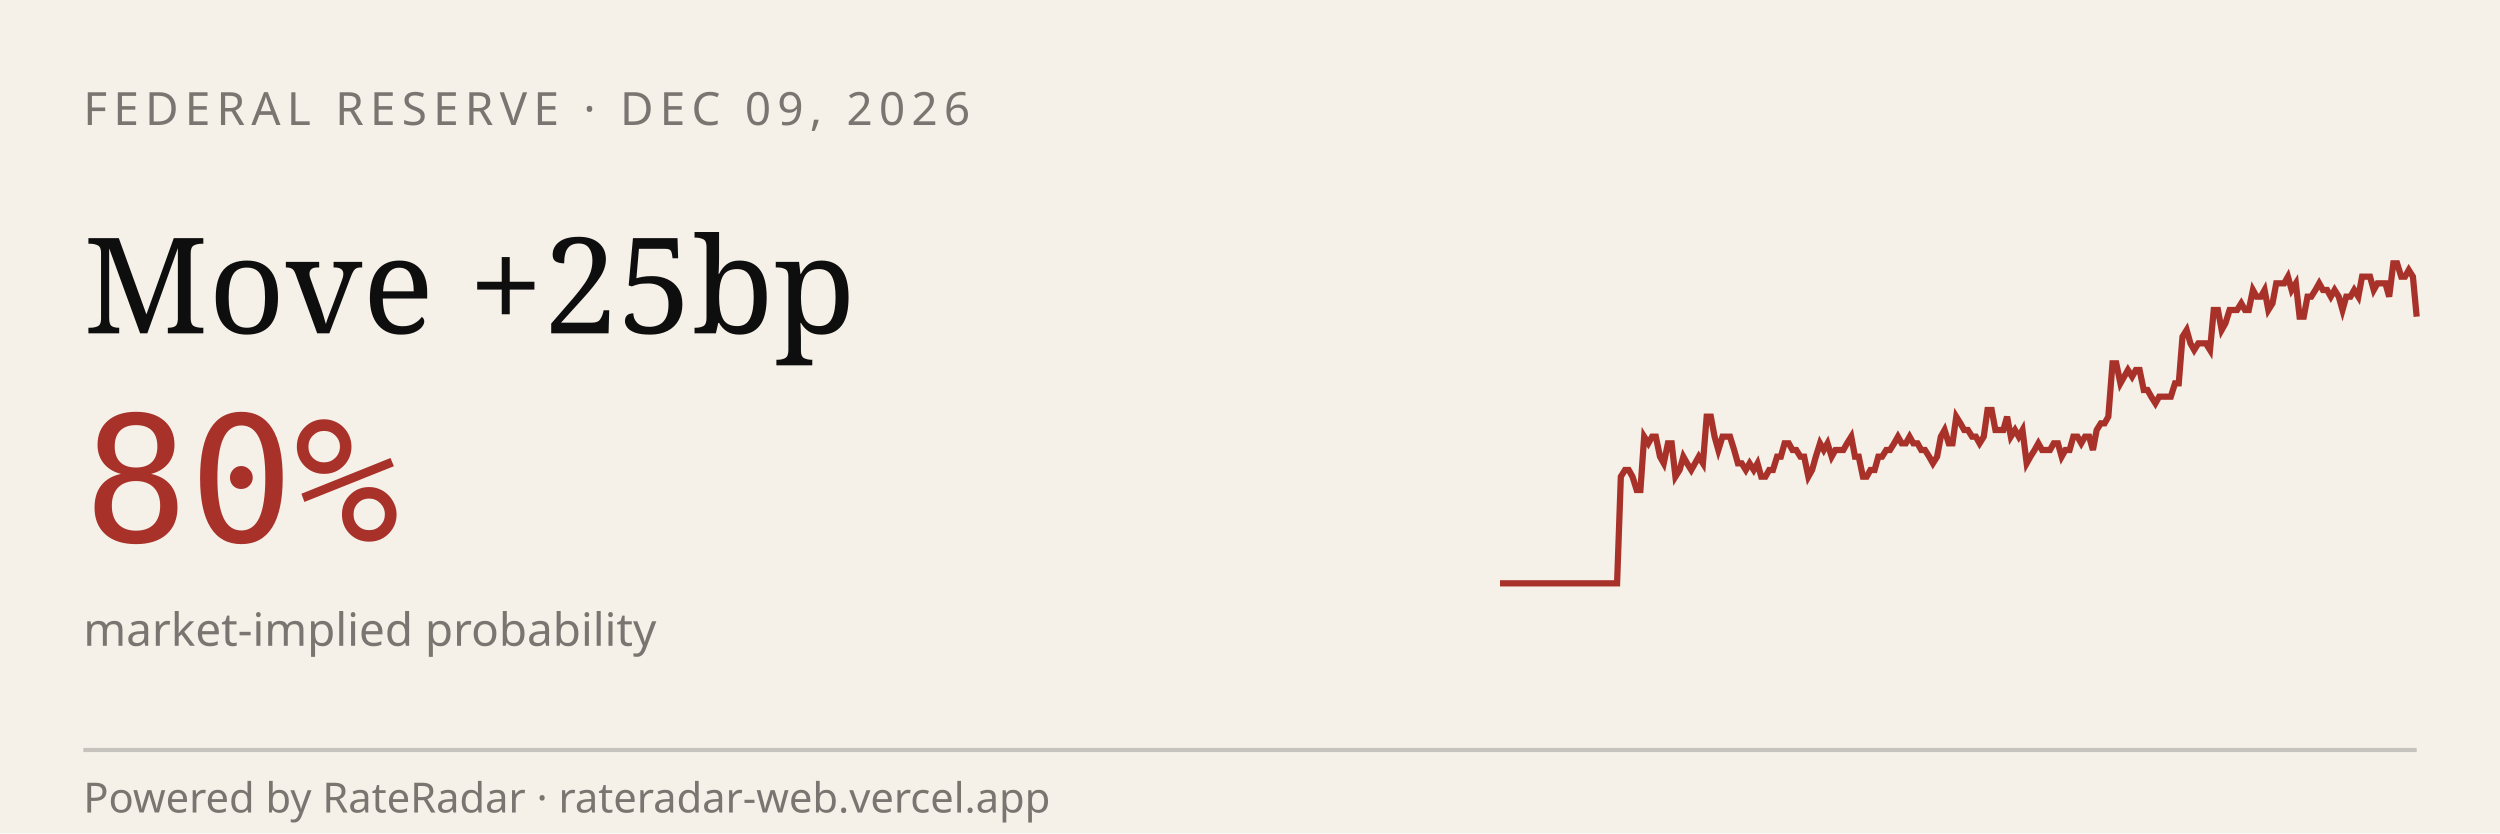
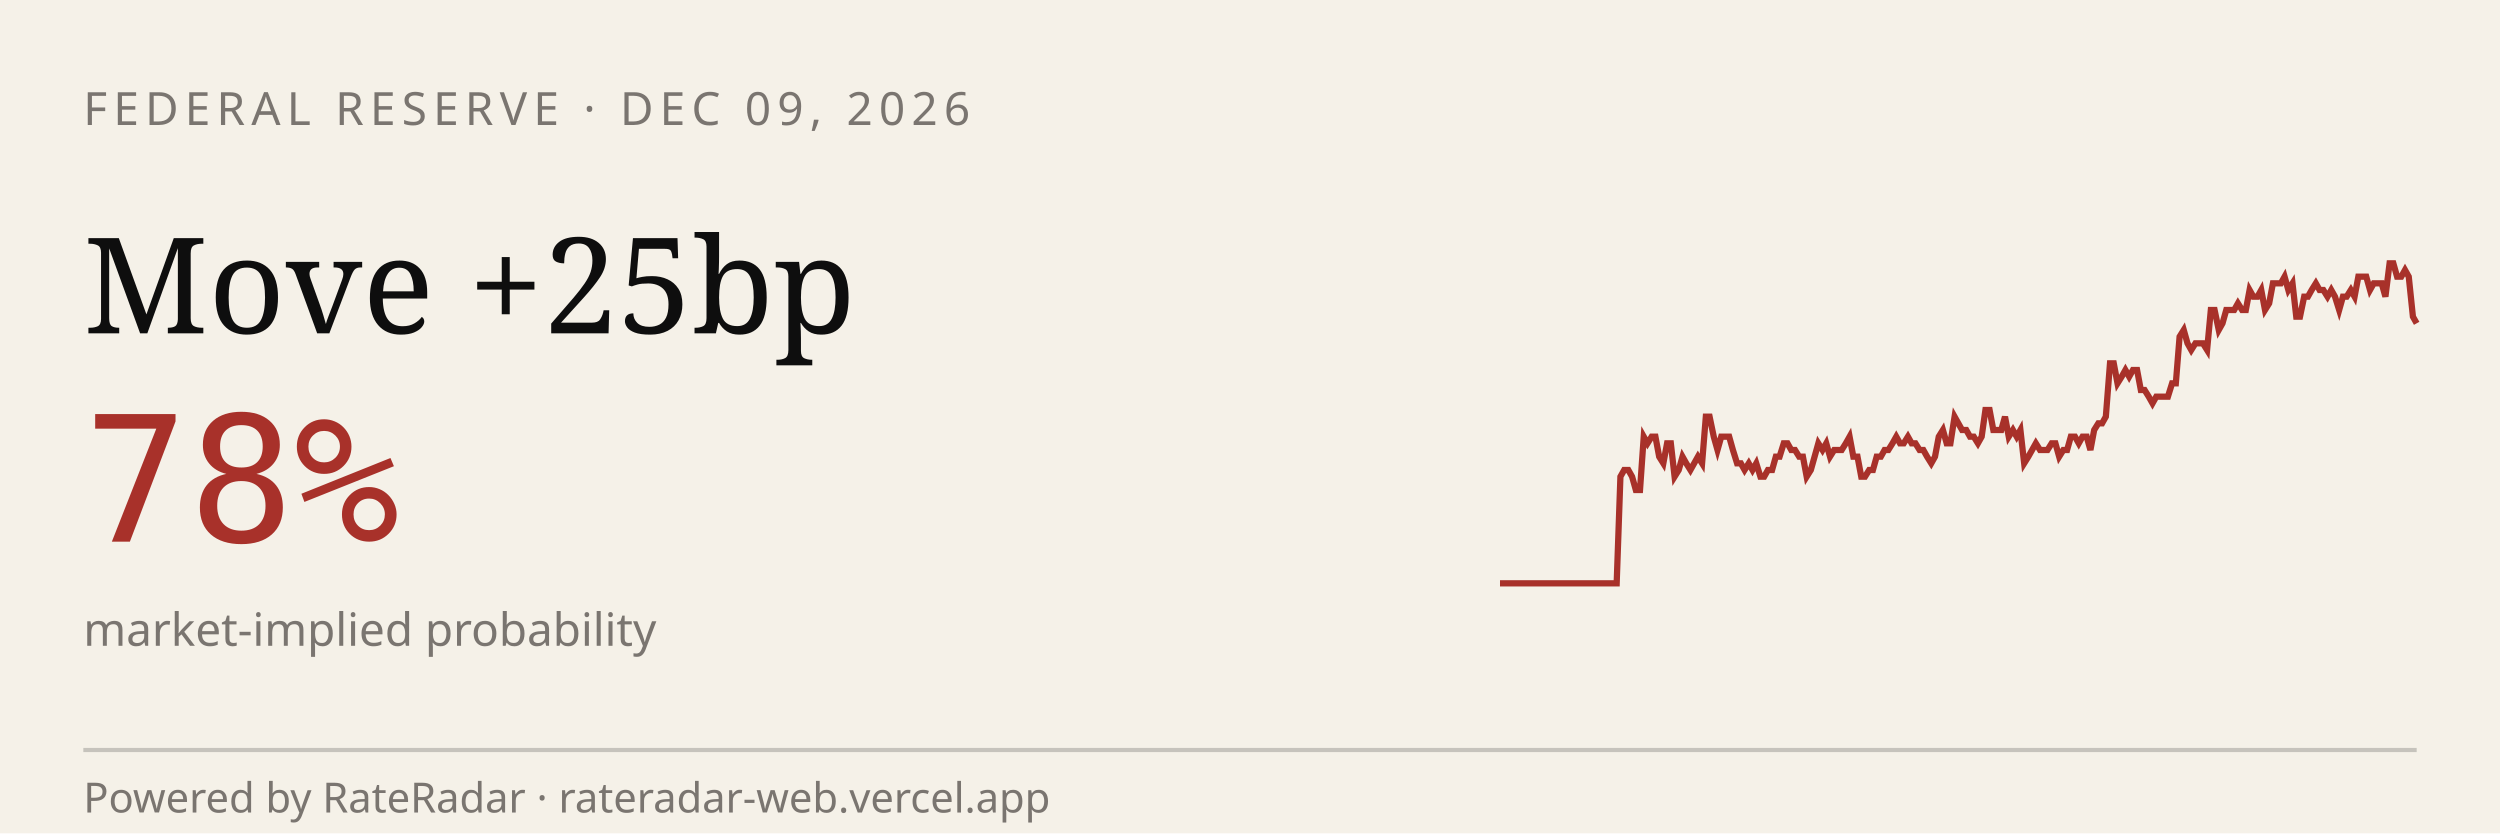
<svg xmlns="http://www.w3.org/2000/svg" viewBox="0 0 600 200" width="600" height="200" role="img" aria-label="RateRadar live odds for FED 2026-12-09">
  <rect width="600" height="200" fill="#F5F1E8" />
  <text x="20" y="30" font-family="sans-serif" font-size="11" letter-spacing="1.5" fill="#7A7570">FEDERAL RESERVE · DEC 09, 2026</text>
  <text x="20" y="80" font-family="Georgia, serif" font-size="32" fill="#0E0E0E">Move +25bp</text>
-   <text x="20" y="130" font-family="monospace" font-size="42" fill="#A8312A">80%</text>
+   <text x="20" y="130" font-family="monospace" font-size="42" fill="#A8312A">78%</text>
  <text x="20" y="155" font-family="sans-serif" font-size="11" fill="#7A7570">market-implied probability</text>
-   <path d="M 360.0,140.0 L 360.9,140.0 L 361.9,140.0 L 362.8,140.0 L 363.7,140.0 L 364.7,140.0 L 365.6,140.0 L 366.6,140.0 L 367.5,140.0 L 368.4,140.0 L 369.4,140.0 L 370.3,140.0 L 371.2,140.0 L 372.2,140.0 L 373.1,140.0 L 374.0,140.0 L 375.0,140.0 L 375.9,140.0 L 376.9,140.0 L 377.8,140.0 L 378.7,140.0 L 379.7,140.0 L 380.6,140.0 L 381.5,140.0 L 382.5,140.0 L 383.4,140.0 L 384.3,140.0 L 385.3,140.0 L 386.2,140.0 L 387.1,140.0 L 388.1,140.0 L 389.0,114.4 L 390.0,112.8 L 390.9,112.8 L 391.8,114.4 L 392.8,117.6 L 393.7,117.6 L 394.6,104.8 L 395.6,106.4 L 396.5,104.8 L 397.4,104.8 L 398.4,109.6 L 399.3,111.2 L 400.3,106.4 L 401.2,106.4 L 402.1,114.4 L 403.1,112.8 L 404.0,109.6 L 404.9,111.2 L 405.9,112.8 L 406.8,111.2 L 407.7,109.6 L 408.7,111.2 L 409.6,100.0 L 410.6,100.0 L 411.5,104.8 L 412.4,108.0 L 413.4,104.8 L 414.3,104.8 L 415.2,104.8 L 416.2,108.0 L 417.1,111.2 L 418.0,111.2 L 419.0,112.8 L 419.9,111.2 L 420.9,112.8 L 421.8,111.2 L 422.7,114.4 L 423.7,114.4 L 424.6,112.8 L 425.5,112.8 L 426.5,109.6 L 427.4,109.6 L 428.3,106.4 L 429.3,106.4 L 430.2,108.0 L 431.1,108.0 L 432.1,109.6 L 433.0,109.6 L 434.0,114.4 L 434.9,112.8 L 435.8,109.6 L 436.8,106.4 L 437.7,108.0 L 438.6,106.4 L 439.6,109.6 L 440.5,108.0 L 441.4,108.0 L 442.4,108.0 L 443.3,106.4 L 444.3,104.8 L 445.2,109.6 L 446.1,109.6 L 447.1,114.4 L 448.0,114.4 L 448.9,112.8 L 449.9,112.8 L 450.8,109.6 L 451.7,109.6 L 452.7,108.0 L 453.6,108.0 L 454.6,106.4 L 455.5,104.8 L 456.4,106.4 L 457.4,106.4 L 458.3,104.8 L 459.2,106.4 L 460.2,106.4 L 461.1,108.0 L 462.0,108.0 L 463.0,109.6 L 463.9,111.2 L 464.9,109.6 L 465.8,104.8 L 466.7,103.2 L 467.7,106.4 L 468.6,106.4 L 469.5,100.0 L 470.5,101.6 L 471.4,103.2 L 472.3,103.2 L 473.3,104.8 L 474.2,104.8 L 475.1,106.4 L 476.1,104.8 L 477.0,98.4 L 478.0,98.4 L 478.9,103.2 L 479.8,103.2 L 480.8,103.2 L 481.7,100.0 L 482.6,104.8 L 483.6,103.2 L 484.5,104.8 L 485.4,103.2 L 486.4,111.2 L 487.3,109.6 L 488.3,108.0 L 489.2,106.4 L 490.1,108.0 L 491.1,108.0 L 492.0,108.0 L 492.9,106.4 L 493.9,106.4 L 494.8,109.6 L 495.7,108.0 L 496.7,108.0 L 497.6,104.8 L 498.6,104.8 L 499.5,106.4 L 500.4,104.8 L 501.4,104.8 L 502.3,108.0 L 503.2,103.2 L 504.2,101.6 L 505.1,101.6 L 506.0,100.0 L 507.0,87.2 L 507.9,87.2 L 508.9,92.0 L 509.8,90.4 L 510.7,88.8 L 511.7,90.4 L 512.6,88.8 L 513.5,88.8 L 514.5,93.6 L 515.4,93.6 L 516.3,95.2 L 517.3,96.8 L 518.2,95.2 L 519.1,95.2 L 520.1,95.2 L 521.0,95.2 L 522.0,92.0 L 522.9,92.0 L 523.8,80.8 L 524.8,79.2 L 525.7,82.4 L 526.6,84.0 L 527.6,82.4 L 528.5,82.4 L 529.4,82.4 L 530.4,84.0 L 531.3,74.4 L 532.3,74.4 L 533.2,79.2 L 534.1,77.6 L 535.1,74.4 L 536.0,74.4 L 536.9,74.4 L 537.9,72.8 L 538.8,74.4 L 539.7,74.4 L 540.7,69.6 L 541.6,71.2 L 542.6,71.2 L 543.5,69.6 L 544.4,74.4 L 545.4,72.8 L 546.3,68.0 L 547.2,68.0 L 548.2,68.0 L 549.1,66.4 L 550.0,69.6 L 551.0,68.0 L 551.9,76.0 L 552.9,76.0 L 553.8,71.2 L 554.7,71.2 L 555.7,69.6 L 556.6,68.0 L 557.5,69.6 L 558.5,69.6 L 559.4,71.2 L 560.3,69.6 L 561.3,71.2 L 562.2,74.4 L 563.1,71.2 L 564.1,71.2 L 565.0,69.6 L 566.0,71.2 L 566.9,66.4 L 567.8,66.4 L 568.8,66.4 L 569.7,69.6 L 570.6,68.0 L 571.6,68.0 L 572.5,68.0 L 573.4,71.2 L 574.4,63.2 L 575.3,63.2 L 576.3,66.4 L 577.2,66.4 L 578.1,64.8 L 579.1,66.4 L 580.0,76.0" stroke="#A8312A" stroke-width="1.5" fill="none" />
+   <path d="M 360.0,140.0 L 360.9,140.0 L 361.9,140.0 L 362.8,140.0 L 363.7,140.0 L 364.7,140.0 L 365.6,140.0 L 366.5,140.0 L 367.5,140.0 L 368.4,140.0 L 369.3,140.0 L 370.3,140.0 L 371.2,140.0 L 372.1,140.0 L 373.1,140.0 L 374.0,140.0 L 374.9,140.0 L 375.8,140.0 L 376.8,140.0 L 377.7,140.0 L 378.6,140.0 L 379.6,140.0 L 380.5,140.0 L 381.4,140.0 L 382.4,140.0 L 383.3,140.0 L 384.2,140.0 L 385.2,140.0 L 386.1,140.0 L 387.0,140.0 L 388.0,140.0 L 388.9,114.4 L 389.8,112.8 L 390.8,112.8 L 391.7,114.4 L 392.6,117.6 L 393.6,117.6 L 394.5,104.8 L 395.4,106.4 L 396.4,104.8 L 397.3,104.8 L 398.2,109.6 L 399.2,111.2 L 400.1,106.4 L 401.0,106.4 L 401.9,114.4 L 402.9,112.8 L 403.8,109.6 L 404.7,111.2 L 405.7,112.8 L 406.6,111.2 L 407.5,109.6 L 408.5,111.2 L 409.4,100.0 L 410.3,100.0 L 411.3,104.8 L 412.2,108.0 L 413.1,104.8 L 414.1,104.8 L 415.0,104.8 L 415.9,108.0 L 416.9,111.2 L 417.8,111.2 L 418.7,112.8 L 419.7,111.2 L 420.6,112.8 L 421.5,111.2 L 422.5,114.4 L 423.4,114.4 L 424.3,112.8 L 425.3,112.8 L 426.2,109.6 L 427.1,109.6 L 428.1,106.4 L 429.0,106.4 L 429.9,108.0 L 430.8,108.0 L 431.8,109.6 L 432.7,109.6 L 433.6,114.4 L 434.6,112.8 L 435.5,109.6 L 436.4,106.4 L 437.4,108.0 L 438.3,106.4 L 439.2,109.6 L 440.2,108.0 L 441.1,108.0 L 442.0,108.0 L 443.0,106.4 L 443.9,104.8 L 444.8,109.6 L 445.8,109.6 L 446.7,114.4 L 447.6,114.4 L 448.6,112.8 L 449.5,112.8 L 450.4,109.6 L 451.4,109.6 L 452.3,108.0 L 453.2,108.0 L 454.2,106.4 L 455.1,104.8 L 456.0,106.4 L 456.9,106.4 L 457.9,104.8 L 458.8,106.4 L 459.7,106.4 L 460.7,108.0 L 461.6,108.0 L 462.5,109.6 L 463.5,111.2 L 464.4,109.6 L 465.3,104.8 L 466.3,103.2 L 467.2,106.4 L 468.1,106.4 L 469.1,100.0 L 470.0,101.6 L 470.9,103.2 L 471.9,103.2 L 472.8,104.8 L 473.7,104.8 L 474.7,106.4 L 475.6,104.8 L 476.5,98.4 L 477.5,98.4 L 478.4,103.2 L 479.3,103.2 L 480.3,103.2 L 481.2,100.0 L 482.1,104.8 L 483.1,103.2 L 484.0,104.8 L 484.9,103.2 L 485.8,111.2 L 486.8,109.6 L 487.7,108.0 L 488.6,106.4 L 489.6,108.0 L 490.5,108.0 L 491.4,108.0 L 492.4,106.4 L 493.3,106.4 L 494.2,109.6 L 495.2,108.0 L 496.1,108.0 L 497.0,104.8 L 498.0,104.8 L 498.9,106.4 L 499.8,104.8 L 500.8,104.8 L 501.7,108.0 L 502.6,103.2 L 503.6,101.6 L 504.5,101.6 L 505.4,100.0 L 506.4,87.2 L 507.3,87.2 L 508.2,92.0 L 509.2,90.4 L 510.1,88.8 L 511.0,90.4 L 511.9,88.8 L 512.9,88.8 L 513.8,93.6 L 514.7,93.6 L 515.7,95.2 L 516.6,96.8 L 517.5,95.2 L 518.5,95.2 L 519.4,95.2 L 520.3,95.2 L 521.3,92.0 L 522.2,92.0 L 523.1,80.8 L 524.1,79.2 L 525.0,82.4 L 525.9,84.0 L 526.9,82.4 L 527.8,82.4 L 528.7,82.4 L 529.7,84.0 L 530.6,74.4 L 531.5,74.4 L 532.5,79.2 L 533.4,77.6 L 534.3,74.4 L 535.3,74.4 L 536.2,74.4 L 537.1,72.8 L 538.1,74.4 L 539.0,74.4 L 539.9,69.6 L 540.8,71.2 L 541.8,71.2 L 542.7,69.6 L 543.6,74.4 L 544.6,72.8 L 545.5,68.0 L 546.4,68.0 L 547.4,68.0 L 548.3,66.4 L 549.2,69.6 L 550.2,68.0 L 551.1,76.0 L 552.0,76.0 L 553.0,71.2 L 553.9,71.2 L 554.8,69.6 L 555.8,68.0 L 556.7,69.6 L 557.6,69.6 L 558.6,71.2 L 559.5,69.6 L 560.4,71.2 L 561.4,74.4 L 562.3,71.2 L 563.2,71.2 L 564.2,69.6 L 565.1,71.2 L 566.0,66.4 L 566.9,66.4 L 567.9,66.4 L 568.8,69.6 L 569.7,68.0 L 570.7,68.0 L 571.6,68.0 L 572.5,71.2 L 573.5,63.2 L 574.4,63.2 L 575.3,66.4 L 576.3,66.4 L 577.2,64.8 L 578.1,66.4 L 579.1,76.0 L 580.0,77.6" stroke="#A8312A" stroke-width="1.5" fill="none" />
  <line x1="20" y1="180" x2="580" y2="180" stroke="#0E0E0E33" />
  <text x="20" y="195" font-family="sans-serif" font-size="10" fill="#7A7570">Powered by RateRadar · rateradar-web.vercel.app</text>
</svg>
